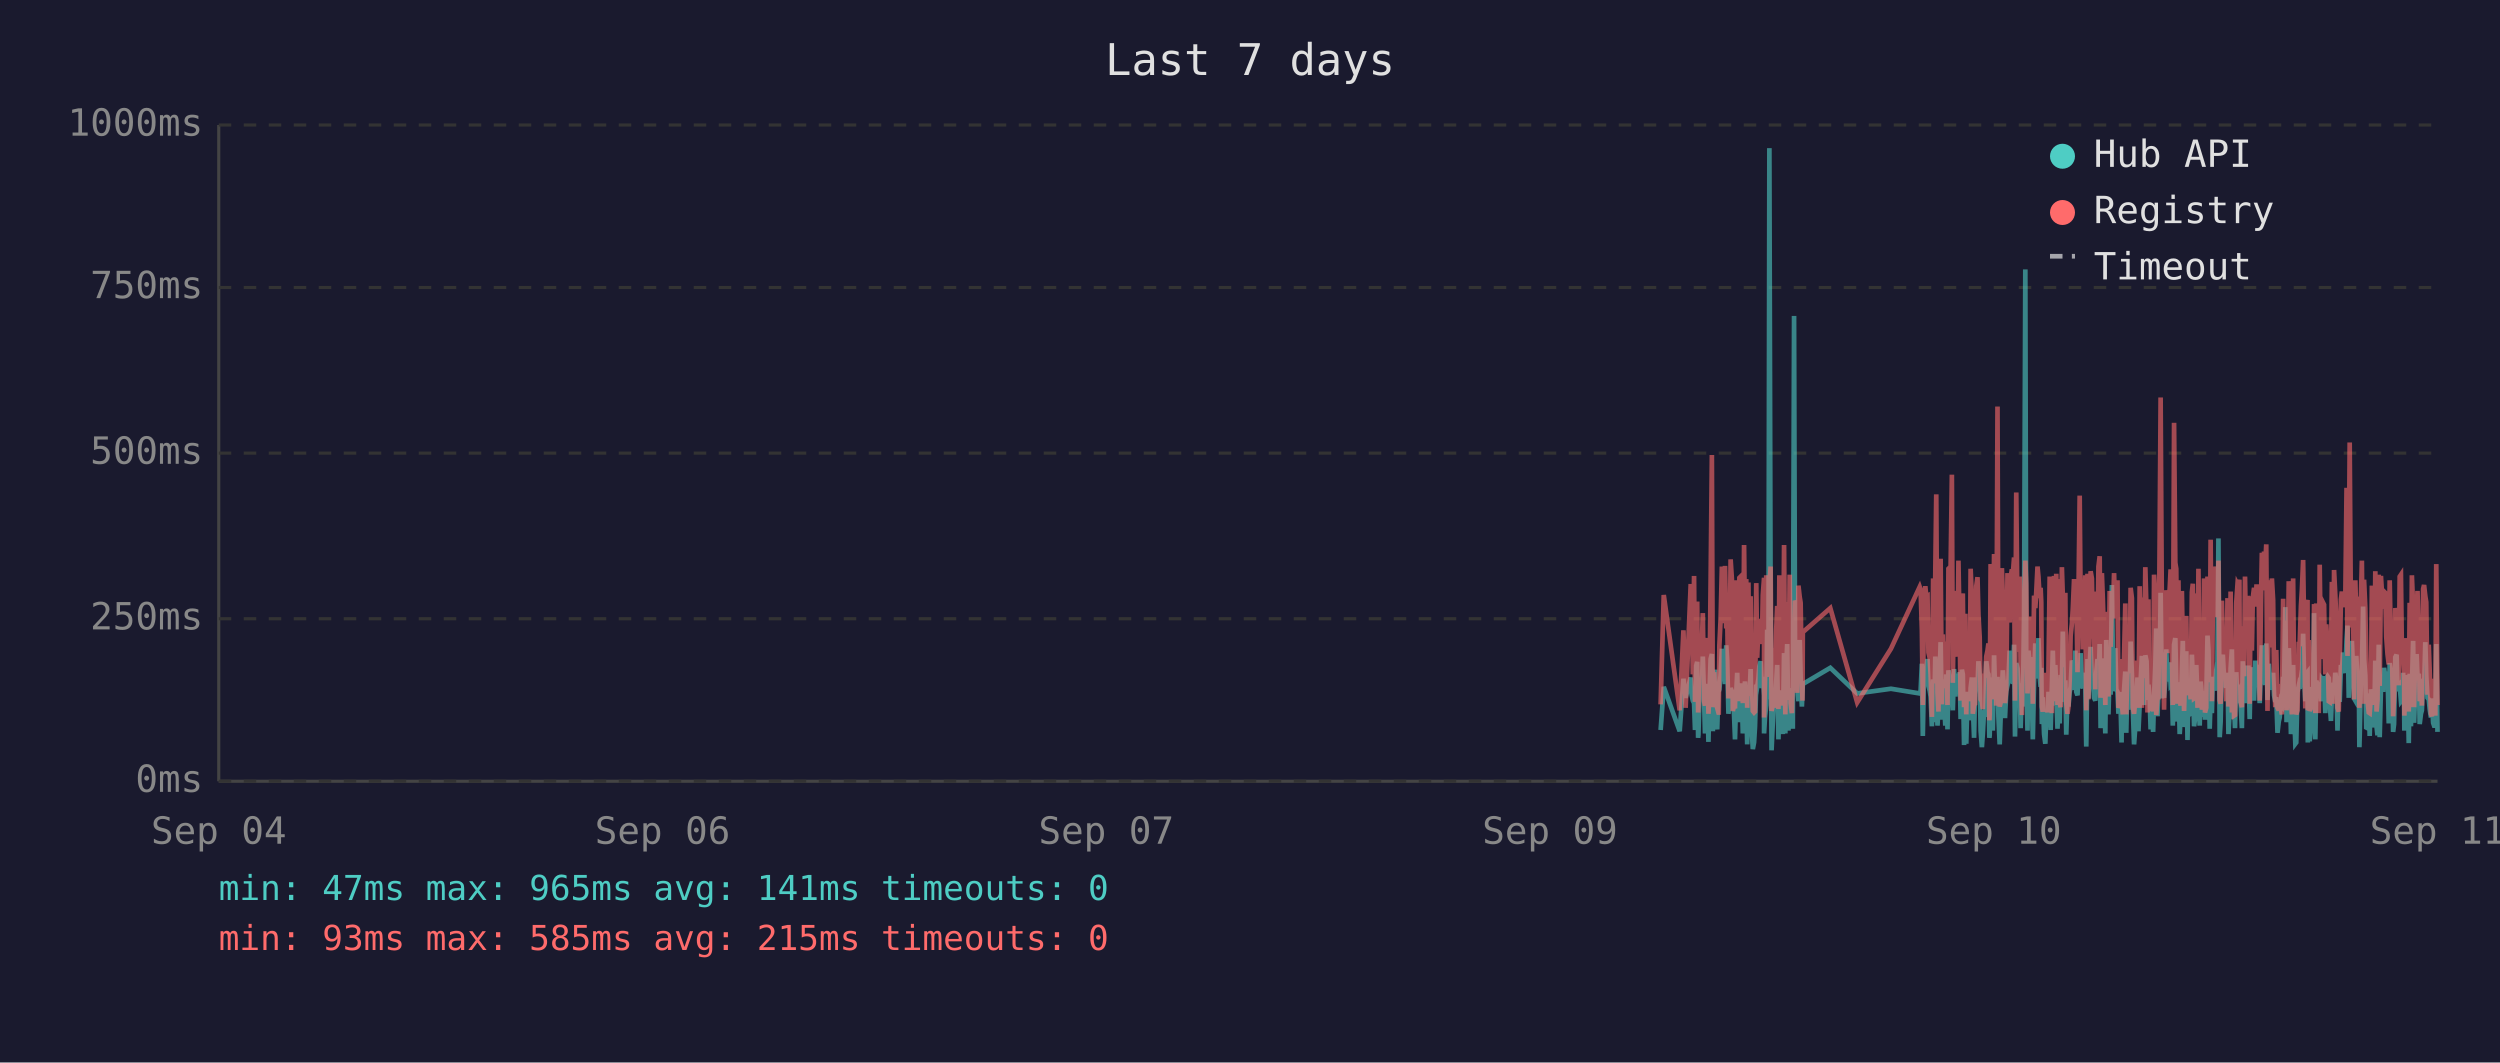
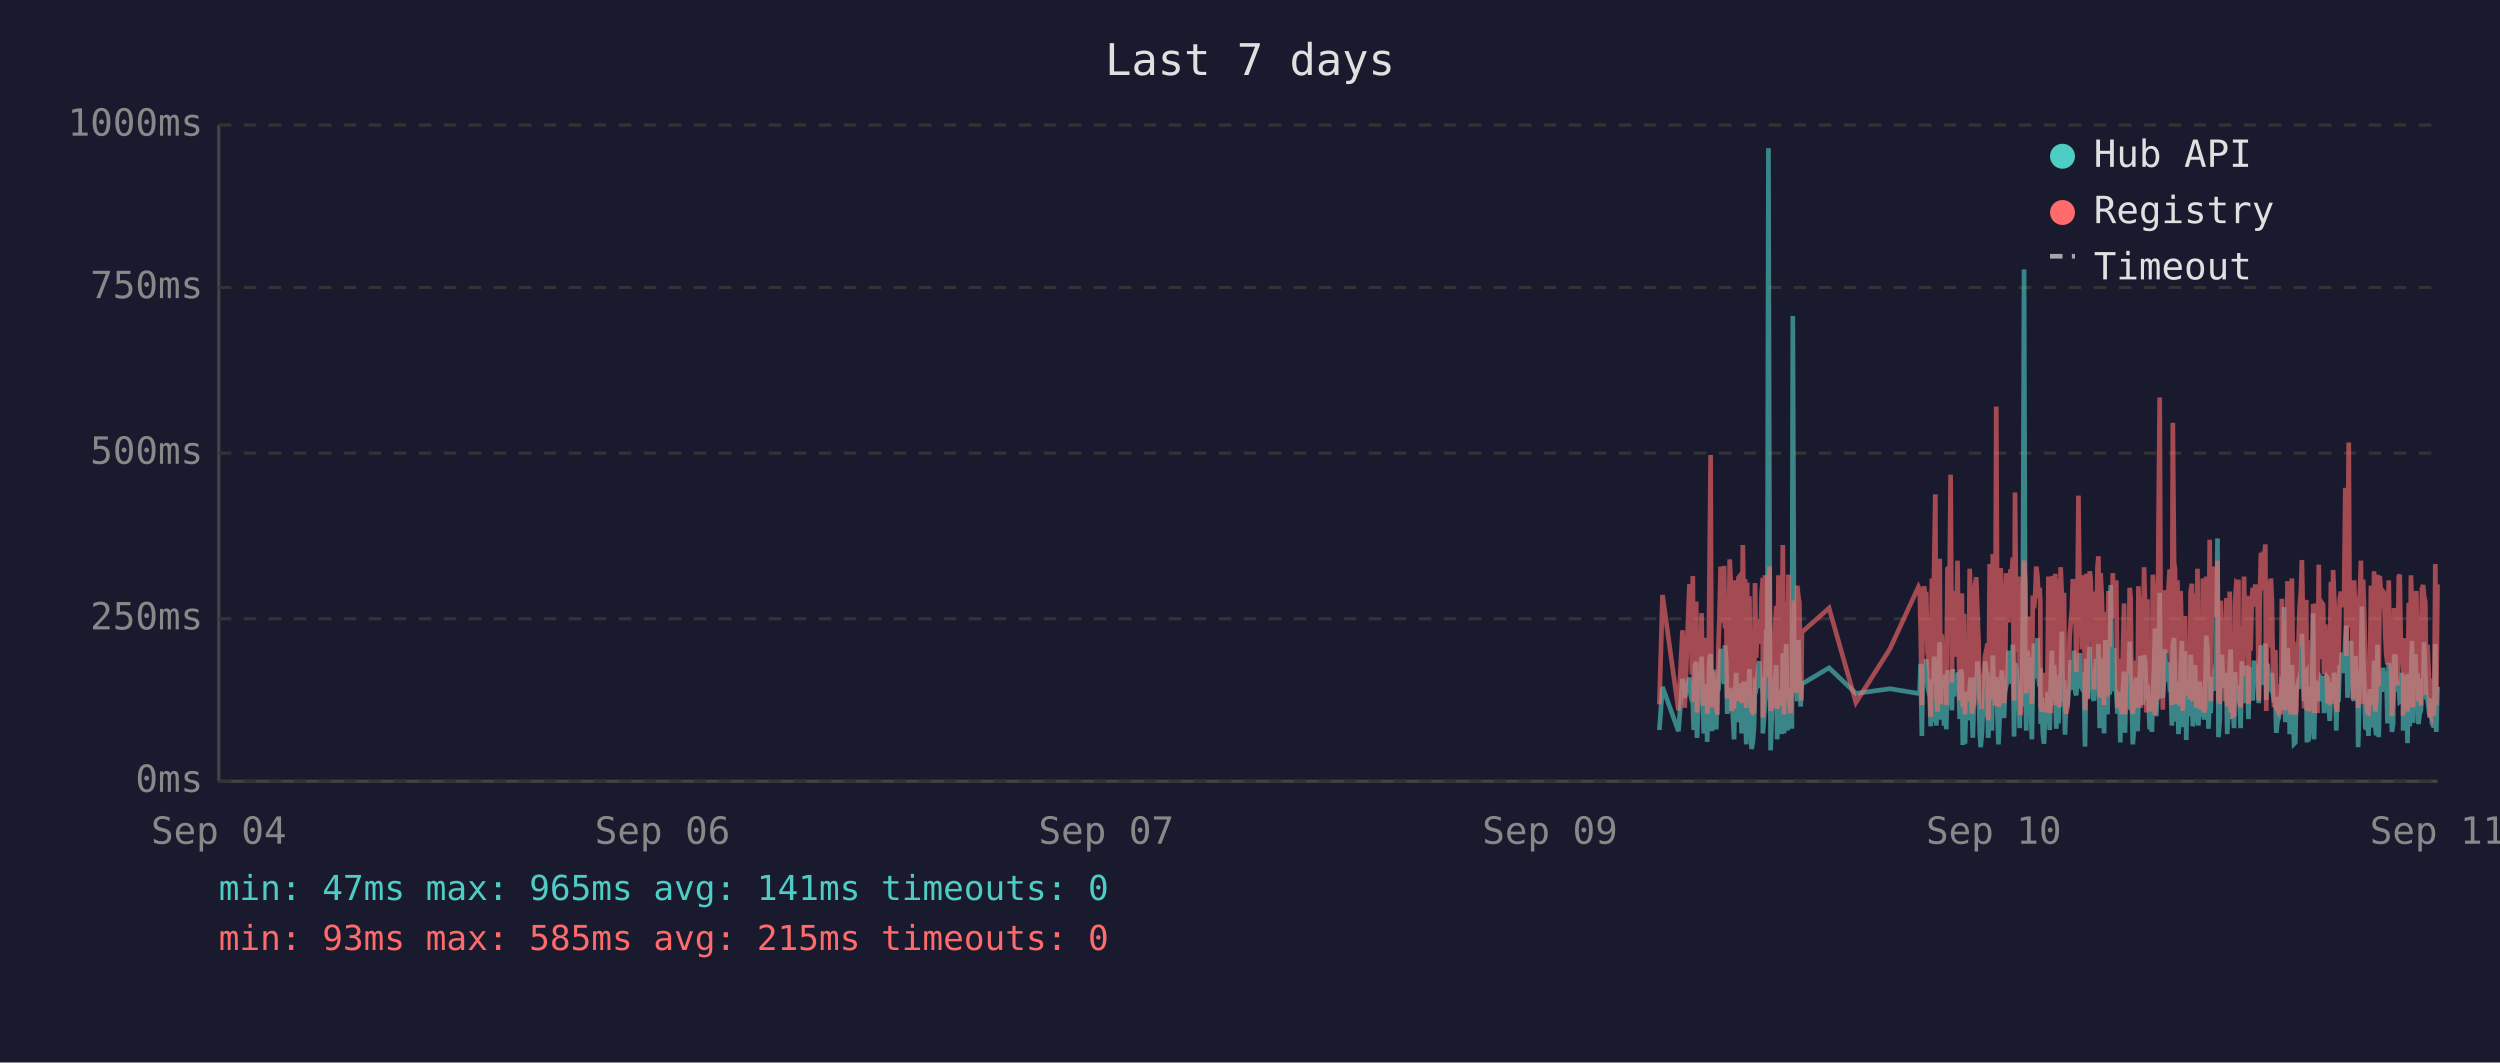
<svg xmlns="http://www.w3.org/2000/svg" viewBox="0 0 800 340" font-family="monospace" font-size="12">
  <rect width="800" height="340" fill="#1a1a2e" />
  <text x="400" y="24" fill="#e0e0e0" font-size="14" text-anchor="middle">Last 7 days</text>
  <line x1="70" y1="40" x2="70" y2="250" stroke="#444" stroke-width="1" />
  <line x1="70" y1="250" x2="780" y2="250" stroke="#444" stroke-width="1" />
  <line x1="70" y1="250" x2="780" y2="250" stroke="#333" stroke-width="1" stroke-dasharray="4" />
  <text x="65" y="250" fill="#888" text-anchor="end" dominant-baseline="middle">0ms</text>
  <line x1="70" y1="198" x2="780" y2="198" stroke="#333" stroke-width="1" stroke-dasharray="4" />
  <text x="65" y="198" fill="#888" text-anchor="end" dominant-baseline="middle">250ms</text>
  <line x1="70" y1="145" x2="780" y2="145" stroke="#333" stroke-width="1" stroke-dasharray="4" />
  <text x="65" y="145" fill="#888" text-anchor="end" dominant-baseline="middle">500ms</text>
  <line x1="70" y1="92" x2="780" y2="92" stroke="#333" stroke-width="1" stroke-dasharray="4" />
  <text x="65" y="92" fill="#888" text-anchor="end" dominant-baseline="middle">750ms</text>
  <line x1="70" y1="40" x2="780" y2="40" stroke="#333" stroke-width="1" stroke-dasharray="4" />
  <text x="65" y="40" fill="#888" text-anchor="end" dominant-baseline="middle">1000ms</text>
  <text x="70" y="270" fill="#888" text-anchor="middle">Sep 04</text>
  <text x="212" y="270" fill="#888" text-anchor="middle">Sep 06</text>
  <text x="354" y="270" fill="#888" text-anchor="middle">Sep 07</text>
  <text x="496" y="270" fill="#888" text-anchor="middle">Sep 09</text>
  <text x="638" y="270" fill="#888" text-anchor="middle">Sep 10</text>
  <text x="780" y="270" fill="#888" text-anchor="middle">Sep 11</text>
-   <polyline points="531.4,233.6 532.4,219.8 537.5,234.0 538.7,217.2 539.4,223.3 541.0,216.8 541.3,222.3 541.7,224.2 542.1,225.0 542.4,233.6 542.8,213.0 543.1,211.8 543.4,236.1 543.5,235.1 543.8,223.8 544.2,221.2 544.5,222.3 544.9,210.1 545.3,223.3 545.6,234.7 546.0,220.6 546.3,218.9 546.7,237.4 547.0,223.1 547.4,210.9 547.8,209.3 548.1,234.0 548.5,217.0 548.8,214.3 549.2,230.9 549.5,233.4 549.9,220.6 550.0,221.2 550.2,220.6 550.6,215.8 551.0,207.6 551.3,216.6 551.7,213.9 552.0,218.9 552.4,206.5 552.7,211.4 553.1,228.4 553.4,226.1 553.8,220.2 554.2,221.2 554.5,221.9 554.9,228.8 555.2,236.6 555.6,221.9 555.9,215.3 556.3,231.1 556.6,221.9 557.0,221.2 557.3,218.7 557.7,234.7 558.1,221.2 558.4,218.1 558.8,223.1 559.1,238.2 559.5,220.8 559.8,224.8 560.2,214.1 560.5,232.6 560.9,239.7 561.3,237.6 561.6,232.6 562.0,219.1 562.3,219.8 562.7,217.2 563.0,213.2 563.4,211.6 563.8,220.2 564.1,216.6 564.5,222.5 564.5,234.7 564.8,229.4 565.2,225.6 565.5,201.5 565.9,223.8 566.2,47.4 566.6,196.0 566.9,240.1 567.3,231.1 567.7,221.0 568.0,225.0 568.4,217.9 568.7,212.8 569.1,236.6 569.4,222.7 569.8,222.9 570.2,221.0 570.5,234.9 570.9,209.0 571.3,234.7 571.6,213.5 571.9,206.1 572.3,233.8 572.7,220.2 573.0,230.7 573.4,223.8 573.7,233.2 574.1,101.1 574.4,207.2 574.8,217.9 575.1,218.9 575.5,224.4 575.9,204.8 576.2,216.6 576.6,226.1 576.8,221.2 576.9,218.9 585.7,213.7 594.3,221.9 605.1,220.4 614.3,221.9 614.6,221.0 615.0,212.4 615.3,235.5 615.7,214.1 616.1,215.3 616.4,214.3 616.8,210.9 617.1,219.5 617.5,221.0 617.8,222.9 618.2,232.4 618.6,217.4 618.9,231.1 619.3,210.1 619.6,216.0 620.0,232.2 620.3,226.1 620.7,216.2 621.0,205.5 621.4,230.3 621.7,217.4 622.1,224.4 622.5,232.2 622.8,215.8 623.2,233.4 623.5,214.5 624.2,219.3 624.6,221.9 624.9,227.3 625.3,214.1 625.7,222.9 626.0,215.6 626.4,218.3 626.7,220.0 627.1,215.1 627.4,230.1 627.8,214.3 628.1,215.8 628.5,238.4 628.9,223.8 629.2,238.0 629.6,222.1 629.9,222.1 630.3,230.5 630.6,220.2 631.0,216.8 631.3,225.6 631.7,236.1 632.0,221.9 632.4,216.8 632.8,220.6 633.1,211.6 633.5,216.6 633.8,233.8 634.2,239.1 634.5,234.9 634.9,227.3 635.3,229.4 635.6,211.6 636.0,215.1 636.3,215.8 636.6,236.1 636.7,235.3 637.0,221.7 637.4,216.8 637.7,233.8 638.1,209.7 638.5,223.8 638.8,222.7 639.2,216.6 639.5,229.4 639.9,238.2 640.2,229.6 640.6,220.4 640.9,214.5 641.3,220.4 641.6,229.8 642.0,221.2 642.4,219.3 642.7,217.4 643.1,208.2 643.4,218.5 643.8,208.2 644.1,218.9 644.5,206.3 644.8,235.7 645.2,212.2 645.6,213.9 645.9,219.8 646.3,218.7 646.6,233.0 647.0,219.3 647.3,226.1 647.7,197.1 648.1,86.2 648.4,216.0 648.8,233.8 649.1,208.2 649.5,213.0 649.8,210.3 650.2,223.3 650.5,236.6 650.9,217.9 651.3,205.9 651.6,216.4 652.0,216.4 652.3,204.2 652.7,216.4 653.0,219.8 653.2,213.7 653.4,231.7 653.7,223.1 654.1,234.9 654.5,238.0 654.8,228.2 655.2,231.5 655.5,222.1 655.9,222.1 656.2,233.6 656.6,219.5 656.9,208.2 657.3,225.8 657.7,212.8 658.0,221.0 658.4,233.2 658.7,224.4 659.1,231.5 659.4,216.0 659.8,218.9 660.1,202.1 660.5,224.6 660.9,217.7 661.2,235.1 661.6,222.9 661.9,226.1 662.3,221.4 662.6,219.8 663.0,211.4 663.3,212.2 663.7,220.8 664.1,208.2 664.4,221.4 664.8,222.5 665.1,214.9 665.5,220.2 665.8,209.0 666.2,219.5 666.5,220.2 666.9,215.3 667.3,218.7 667.5,233.4 667.6,238.9 668.0,210.9 668.3,223.5 668.7,213.2 669.0,207.0 669.4,219.5 669.7,216.4 670.1,223.3 670.5,224.2 670.8,215.3 671.2,210.9 671.5,221.0 671.9,206.1 672.2,233.0 672.6,220.4 672.9,210.7 673.3,220.2 673.7,234.7 674.0,204.8 674.4,219.1 674.7,228.6 675.1,214.3 675.4,222.3 675.8,187.2 676.1,208.6 676.5,221.2 676.9,207.4 677.2,220.6 677.6,221.4 677.9,228.4 678.3,223.5 678.6,226.5 678.9,237.6 679.0,221.4 679.3,234.2 679.7,220.8 680.1,214.9 680.4,234.5 680.8,217.0 681.1,227.1 681.5,221.7 681.8,205.3 682.2,215.6 682.5,226.5 682.9,238.2 683.3,232.6 683.6,223.3 684.0,216.8 684.3,234.0 684.7,225.4 685.0,218.1 685.4,209.9 685.7,218.3 686.1,225.6 686.5,209.7 686.9,211.6 687.2,224.0 687.5,219.1 687.7,221.4 687.9,223.8 688.2,233.4 688.6,226.7 689.0,234.2 689.3,222.9 689.7,213.0 690.0,201.1 690.4,229.2 690.7,220.8 691.1,215.8 691.4,189.7 691.8,223.5 692.1,208.8 692.5,223.3 692.9,217.7 693.2,207.8 693.6,218.1 693.9,213.9 694.3,212.0 694.6,218.9 695.0,218.3 695.3,232.2 695.7,206.3 696.1,204.2 696.4,218.5 696.8,230.9 697.1,218.3 697.5,234.9 697.8,229.8 698.2,215.3 698.5,205.1 698.9,232.6 699.2,231.1 699.6,208.4 700.0,236.8 700.3,218.9 700.7,228.6 701.0,228.4 701.4,209.5 701.7,217.0 702.1,232.4 702.4,230.1 702.8,212.8 703.2,223.8 703.5,221.4 703.9,232.2 704.2,218.1 704.6,222.5 704.9,229.4 705.3,221.2 705.6,230.3 706.0,224.2 706.4,203.4 706.7,208.2 707.1,233.2 707.4,222.9 707.8,228.2 708.1,216.6 708.5,219.3 708.8,221.0 709.2,214.5 709.6,211.8 709.9,172.3 710.3,235.9 710.6,230.9 711.0,211.6 711.3,209.5 711.7,217.2 712.0,218.7 712.4,220.0 712.8,215.3 713.1,234.9 713.5,227.3 713.8,213.9 714.2,207.8 714.5,230.1 714.9,225.4 715.2,233.0 715.6,215.1 716.0,225.0 716.3,219.3 716.6,220.8 716.7,220.6 717.0,225.0 717.4,233.0 717.7,211.6 718.1,222.9 718.4,220.0 718.8,225.0 719.2,213.7 719.5,213.7 719.9,230.1 720.2,213.5 720.6,224.2 720.9,214.9 721.3,224.2 721.7,211.4 722.1,218.7 722.4,212.8 722.8,215.1 723.1,225.0 723.5,213.7 723.8,206.5 724.2,213.9 724.5,217.7 724.9,219.1 725.2,205.9 725.6,224.0 726.0,212.4 726.3,216.4 726.7,219.8 727.0,220.6 727.4,215.3 727.7,222.5 728.1,224.6 728.4,223.1 728.8,234.5 729.2,230.9 729.5,229.6 729.9,224.6 730.2,225.2 730.6,216.6 730.9,218.3 731.3,194.3 731.7,231.1 732.0,223.3 732.4,207.4 732.7,216.2 733.1,234.9 733.4,231.7 733.8,212.8 734.1,226.5 734.5,238.0 734.8,237.6 735.2,221.4 735.6,219.5 735.9,220.4 736.3,217.2 736.6,217.9 737.0,202.8 737.3,216.6 737.7,224.4 738.0,215.6 738.4,215.1 738.5,237.6 738.8,219.8 739.1,237.2 739.5,233.2 739.8,222.9 740.2,224.2 740.5,196.2 740.9,236.6 741.2,217.9 741.6,218.9 742.0,223.3 742.3,218.5 742.7,224.4 743.0,217.2 743.4,217.7 743.7,216.4 744.1,228.2 744.4,217.0 744.8,216.4 745.2,217.0 745.5,224.8 745.9,230.7 746.2,222.5 746.6,218.5 746.9,221.2 747.3,215.3 747.6,217.4 748.0,233.8 748.4,217.4 748.7,224.6 749.1,212.8 749.4,214.9 749.8,208.8 750.1,214.1 750.5,215.3 750.9,204.8 751.2,200.2 751.6,223.3 751.9,211.4 752.3,209.3 752.6,205.1 753.0,215.1 753.3,223.5 753.7,224.2 754.0,209.9 754.4,216.8 754.8,214.9 755.0,239.1 755.1,235.5 755.5,216.4 755.8,214.7 756.2,194.1 756.5,210.9 756.9,216.2 757.2,232.8 757.6,233.0 758.0,221.9 758.3,235.5 758.7,220.6 759.0,222.3 759.4,226.1 759.7,232.8 760.1,211.4 760.5,232.6 760.8,235.3 761.2,206.3 761.5,235.9 761.9,220.4 762.2,217.2 762.6,221.4 762.9,213.7 763.3,217.0 763.6,218.3 764.0,214.9 764.4,231.5 764.7,212.2 765.1,215.1 765.4,217.4 765.8,234.2 766.1,231.7 766.5,210.3 766.9,209.5 767.2,220.2 767.6,219.8 767.9,219.3 768.3,224.4 768.6,224.0 769.0,215.3 769.3,224.4 769.4,233.8 769.7,220.2 770.0,228.6 770.4,216.0 770.8,237.8 771.1,215.6 771.5,232.4 771.8,220.2 772.2,205.1 772.5,231.3 772.9,220.2 773.3,209.3 773.6,216.6 774.0,215.6 774.3,231.7 774.7,228.4 775.0,227.3 775.4,217.2 775.7,221.0 776.1,205.5 776.4,216.2 776.8,223.3 777.2,223.8 777.5,226.9 777.9,229.6 778.2,223.5 778.6,231.3 778.9,232.2 779.3,232.2 779.6,206.1 780.0,234.2" fill="none" stroke="#4ecdc4" stroke-width="1.5" opacity="0.6" />
-   <polyline points="531.4,225.4 532.4,190.4 537.5,227.3 538.7,201.7 539.4,226.5 541.0,187.6 541.3,187.6 541.7,215.8 542.1,184.3 542.4,224.6 542.8,206.3 543.1,192.5 543.4,228.0 543.5,225.8 543.8,209.0 544.2,204.0 544.5,209.0 544.9,196.2 545.3,224.4 545.6,225.8 546.0,206.1 546.3,204.2 546.7,228.4 547.0,222.3 547.4,186.0 547.8,145.6 548.1,226.3 548.5,215.1 548.8,226.3 549.2,224.2 549.5,226.5 549.9,228.0 550.0,228.0 550.2,206.5 550.6,198.1 551.0,181.3 551.3,193.1 551.7,199.4 552.0,181.1 552.4,201.1 552.7,196.7 553.1,223.5 553.4,214.9 553.8,179.0 554.2,185.3 554.5,227.5 554.9,225.8 555.2,226.7 555.6,185.7 555.9,209.5 556.3,224.4 556.6,184.9 557.0,184.5 557.3,206.3 557.7,225.0 558.1,174.4 558.4,200.7 558.8,185.3 559.1,226.5 559.5,186.4 559.8,222.7 560.2,190.8 560.5,216.6 560.9,227.5 561.3,228.0 561.6,227.7 562.0,186.6 562.3,210.5 562.7,200.2 563.0,200.4 563.4,198.1 563.8,206.1 564.1,190.4 564.5,184.9 564.5,229.6 564.8,217.7 565.2,184.1 565.5,188.3 565.9,216.6 566.2,187.8 566.6,181.3 566.9,227.5 567.3,225.6 567.7,207.4 568.0,226.5 568.4,201.3 568.7,193.9 569.1,226.9 569.4,184.1 569.8,209.0 570.2,185.5 570.5,225.8 570.9,174.4 571.3,228.6 571.6,192.7 571.9,197.5 572.3,224.0 572.7,183.9 573.0,225.0 573.4,228.2 573.7,216.0 574.1,209.9 574.4,192.2 574.8,193.3 575.1,221.7 575.5,187.4 575.9,191.0 576.2,192.9 576.6,217.2 576.8,224.2 576.9,202.3 585.7,194.6 594.3,224.8 605.1,207.6 614.3,187.8 614.6,188.7 615.0,201.7 615.3,225.6 615.7,191.0 616.1,187.6 616.4,190.8 616.8,190.6 617.1,208.8 617.5,210.5 617.8,216.0 618.2,229.4 618.6,185.1 618.9,218.7 619.3,182.8 619.6,158.2 620.0,221.7 620.3,227.7 620.7,191.8 621.0,178.8 621.4,225.4 621.7,203.0 622.1,219.5 622.5,219.3 622.8,205.3 623.2,225.6 623.5,182.0 624.2,181.3 624.6,151.9 624.9,218.5 625.3,189.1 625.7,208.0 626.0,207.4 626.4,210.1 626.7,179.4 627.1,202.1 627.4,224.2 627.8,194.3 628.1,189.9 628.5,226.3 628.9,196.4 629.2,228.6 629.6,206.5 629.9,217.4 630.3,224.4 630.6,182.0 631.0,191.4 631.3,228.4 631.7,225.4 632.0,225.2 632.4,187.6 632.8,184.7 633.1,196.7 633.5,204.0 633.8,223.8 634.2,224.4 634.5,226.9 634.9,215.6 635.3,216.8 635.6,210.1 636.0,208.2 636.3,205.9 636.6,230.5 636.7,228.4 637.0,180.5 637.4,186.4 637.7,223.8 638.1,177.3 638.5,184.7 638.8,225.8 639.2,130.1 639.5,217.2 639.9,226.1 640.2,224.8 640.6,181.8 640.9,190.8 641.3,201.7 641.6,225.0 642.0,221.0 642.4,183.4 642.7,192.7 643.1,199.2 643.4,184.9 643.8,182.2 644.1,183.9 644.5,178.4 644.8,224.2 645.2,157.6 645.6,197.7 645.9,208.6 646.3,184.5 646.6,214.1 647.0,228.8 647.3,206.5 647.7,194.6 648.1,179.4 648.4,186.6 648.8,221.9 649.1,214.1 649.5,203.6 649.8,197.3 650.2,208.8 650.5,225.2 650.9,190.6 651.3,194.6 651.6,189.5 652.0,181.3 652.3,184.5 652.7,191.4 653.0,188.1 653.2,192.7 653.4,226.1 653.7,227.7 654.1,225.0 654.5,223.5 654.8,215.3 655.2,228.0 655.5,215.1 655.9,184.5 656.2,215.3 656.6,228.2 656.9,197.3 657.3,184.3 657.7,224.4 658.0,183.6 658.4,225.6 658.7,185.3 659.1,224.8 659.4,226.3 659.8,181.5 660.1,190.8 660.5,213.5 660.9,189.7 661.2,225.0 661.6,228.4 661.9,226.3 662.3,217.7 662.6,203.4 663.0,199.6 663.3,194.8 663.7,185.3 664.1,199.4 664.4,188.9 664.8,215.1 665.1,190.6 665.5,158.6 665.8,192.7 666.2,187.8 666.5,207.8 666.9,195.0 667.3,184.1 667.5,216.0 667.6,227.3 668.0,183.6 668.3,223.8 668.7,194.3 669.0,182.8 669.4,185.1 669.7,202.3 670.1,204.4 670.5,220.6 670.8,189.3 671.2,207.8 671.5,181.3 671.9,178.0 672.2,223.3 672.6,183.4 672.9,191.6 673.3,204.0 673.7,225.6 674.0,195.8 674.4,210.1 674.7,222.9 675.1,189.1 675.4,207.0 675.8,191.2 676.1,197.5 676.5,183.4 676.9,197.9 677.2,193.5 677.6,185.7 677.9,226.5 678.3,225.4 678.6,210.9 678.9,226.7 679.0,225.2 679.3,228.6 679.7,210.1 680.1,193.1 680.4,228.6 680.8,214.7 681.1,214.9 681.5,214.5 681.8,188.1 682.2,191.4 682.5,226.3 682.9,228.4 683.3,223.8 683.6,211.4 684.0,216.8 684.3,226.5 684.7,187.6 685.0,203.4 685.4,226.5 685.7,191.2 686.1,217.0 686.5,181.5 686.9,196.2 687.2,228.0 687.5,191.8 687.7,225.8 687.9,225.8 688.2,227.5 688.6,218.3 689.0,227.7 689.3,183.9 689.7,190.6 690.0,228.8 690.4,222.9 690.7,223.8 691.1,170.4 691.4,127.2 691.8,196.0 692.1,199.6 692.5,227.1 692.9,188.9 693.2,191.6 693.6,209.0 693.9,192.5 694.3,188.5 694.6,182.2 695.0,209.0 695.3,225.6 695.7,135.3 696.1,180.1 696.4,182.0 696.8,225.2 697.1,185.7 697.5,223.8 697.8,225.8 698.2,189.1 698.5,207.0 698.9,227.5 699.2,216.0 699.6,197.1 700.0,222.5 700.3,214.5 700.7,217.2 701.0,223.8 701.4,189.5 701.7,186.8 702.1,223.5 702.4,223.3 702.8,189.9 703.2,226.5 703.5,182.0 703.9,224.2 704.2,205.3 704.6,227.1 704.9,224.0 705.3,185.1 705.6,228.0 706.0,226.5 706.4,184.5 706.7,207.2 707.1,218.3 707.4,172.7 707.8,224.4 708.1,195.0 708.5,189.7 708.8,181.3 709.2,185.1 709.6,197.5 709.9,179.4 710.3,224.0 710.6,225.2 711.0,192.2 711.3,205.9 711.7,207.4 712.0,210.5 712.4,224.4 712.8,191.4 713.1,226.1 713.5,218.3 713.8,189.3 714.2,228.0 714.5,209.0 714.9,229.0 715.2,228.8 715.6,192.9 716.0,187.0 716.3,187.6 716.6,185.5 716.7,208.0 717.0,224.6 717.4,226.3 717.7,200.4 718.1,216.4 718.4,184.5 718.8,207.2 719.2,190.8 719.5,191.8 719.9,225.2 720.2,190.8 720.6,208.2 720.9,191.2 721.3,188.1 721.7,194.1 722.1,187.0 722.4,193.1 722.8,189.7 723.1,224.2 723.5,193.3 723.8,176.9 724.2,188.9 724.5,176.5 724.9,180.7 725.2,174.2 725.6,227.5 726.0,185.7 726.3,191.0 726.7,207.2 727.0,185.1 727.4,192.0 727.7,216.6 728.1,226.3 728.4,208.0 728.8,226.5 729.2,227.3 729.5,218.9 729.9,227.1 730.2,228.6 730.6,191.6 730.9,227.1 731.3,198.6 731.7,227.3 732.0,218.9 732.4,186.0 732.7,191.0 733.1,224.6 733.4,228.6 733.8,185.1 734.1,217.4 734.5,223.8 734.8,228.6 735.2,227.3 735.6,206.1 735.9,206.1 736.3,193.9 736.6,188.9 737.0,179.2 737.3,200.0 737.7,226.7 738.0,193.9 738.4,192.0 738.5,227.3 738.8,204.8 739.1,227.5 739.5,226.5 739.8,225.4 740.2,226.7 740.5,193.3 740.9,228.2 741.2,193.1 741.6,209.0 742.0,228.2 742.3,180.7 742.7,210.9 743.0,197.7 743.4,192.9 743.7,193.5 744.1,215.8 744.4,199.8 744.8,207.2 745.2,224.4 745.5,224.6 745.9,214.7 746.2,186.2 746.6,225.2 746.9,182.4 747.3,190.6 747.6,197.5 748.0,226.5 748.4,227.7 748.7,212.0 749.1,191.8 749.4,189.3 749.8,194.3 750.1,191.4 750.5,191.4 750.9,156.1 751.2,209.9 751.6,184.3 751.9,141.6 752.3,198.8 752.6,200.7 753.0,195.8 753.3,223.8 753.7,185.7 754.0,197.7 754.4,191.0 754.8,193.5 755.0,226.5 755.1,223.1 755.5,191.6 755.8,179.4 756.2,225.2 756.5,185.5 756.9,194.6 757.2,209.9 757.6,224.2 758.0,228.0 758.3,228.2 758.7,222.5 759.0,187.4 759.4,200.2 759.7,225.6 760.1,182.8 760.5,227.7 760.8,224.0 761.2,183.9 761.5,219.5 761.9,184.3 762.2,189.3 762.6,194.8 762.9,189.3 763.3,189.7 763.6,203.8 764.0,209.3 764.4,212.6 764.7,185.7 765.1,206.5 765.4,207.4 765.8,229.2 766.1,222.7 766.5,194.6 766.9,196.9 767.2,204.0 767.6,219.3 767.9,184.5 768.3,183.9 768.6,208.4 769.0,209.5 769.3,215.1 769.4,229.0 769.7,204.2 770.0,216.2 770.4,208.2 770.8,227.7 771.1,192.9 771.5,226.3 771.8,184.1 772.2,194.3 772.5,226.3 772.9,207.8 773.3,197.3 773.6,189.1 774.0,204.4 774.3,224.4 774.7,217.4 775.0,225.8 775.4,188.5 775.7,187.2 776.1,190.8 776.4,192.7 776.8,222.3 777.2,206.3 777.5,214.9 777.9,228.4 778.2,229.2 778.6,223.8 778.9,217.2 779.3,229.0 779.6,180.5 780.0,225.6" fill="none" stroke="#ff6b6b" stroke-width="1.5" opacity="0.6" />
+   <polyline points="531.0,233.6 532.0,219.8 537.1,234.0 538.4,217.2 539.1,223.3 540.6,216.8 541.0,222.3 541.4,224.2 541.7,225.0 542.0,233.6 542.4,213.0 542.8,211.8 543.0,236.1 543.1,235.1 543.5,223.8 543.8,221.2 544.2,222.3 544.5,210.1 544.9,223.3 545.2,234.7 545.6,220.6 546.0,218.9 546.3,237.4 546.7,223.1 547.0,210.9 547.4,209.3 547.7,234.0 548.1,217.0 548.5,214.3 548.8,230.9 549.2,233.4 549.5,220.6 549.6,221.2 549.9,220.6 550.2,215.8 550.6,207.6 550.9,216.6 551.3,213.9 551.7,218.9 552.0,206.5 552.4,211.4 552.7,228.4 553.1,226.1 553.5,220.2 553.8,221.2 554.1,221.9 554.5,228.8 554.9,236.6 555.2,221.9 555.6,215.3 555.9,231.1 556.3,221.9 556.6,221.2 557.0,218.7 557.3,234.7 557.7,221.2 558.1,218.1 558.4,223.1 558.8,238.2 559.1,220.8 559.5,224.8 559.8,214.1 560.2,232.6 560.5,239.7 560.9,237.6 561.3,232.6 561.6,219.1 562.0,219.8 562.3,217.2 562.7,213.2 563.0,211.6 563.4,220.2 563.7,216.6 564.1,222.5 564.1,234.7 564.5,229.4 564.8,225.6 565.2,201.5 565.5,223.8 565.9,47.4 566.3,196.0 566.6,240.1 566.9,231.1 567.3,221.0 567.7,225.0 568.0,217.9 568.4,212.8 568.7,236.6 569.1,222.7 569.4,222.9 569.8,221.0 570.1,234.9 570.5,209.0 570.9,234.7 571.2,213.5 571.6,206.1 572.0,233.8 572.3,220.2 572.6,230.7 573.0,223.8 573.4,233.2 573.7,101.1 574.1,207.2 574.4,217.9 574.8,218.9 575.1,224.4 575.5,204.8 575.8,216.6 576.2,226.1 576.4,221.2 576.6,218.9 585.3,213.7 593.9,221.9 604.8,220.4 613.9,221.9 614.3,221.0 614.6,212.4 615.0,235.5 615.3,214.1 615.7,215.3 616.1,214.3 616.4,210.9 616.8,219.5 617.1,221.0 617.5,222.9 617.8,232.4 618.2,217.4 618.5,231.1 618.9,210.1 619.3,216.0 619.6,232.2 620.0,226.1 620.3,216.2 620.7,205.5 621.0,230.3 621.4,217.4 621.7,224.4 622.1,232.2 622.5,215.8 622.8,233.4 623.2,214.5 623.9,219.3 624.2,221.9 624.6,227.3 624.9,214.1 625.3,222.9 625.6,215.6 626.0,218.3 626.4,220.0 626.7,215.1 627.1,230.1 627.4,214.3 627.8,215.8 628.1,238.4 628.5,223.8 628.8,238.0 629.2,222.1 629.6,222.1 629.9,230.5 630.3,220.2 630.6,216.8 631.0,225.6 631.3,236.1 631.7,221.9 632.0,216.8 632.4,220.6 632.8,211.6 633.1,216.6 633.5,233.8 633.8,239.1 634.2,234.9 634.5,227.3 634.9,229.4 635.2,211.6 635.6,215.1 636.0,215.8 636.2,236.1 636.3,235.3 636.7,221.7 637.0,216.8 637.4,233.8 637.7,209.7 638.1,223.8 638.4,222.7 638.8,216.6 639.2,229.4 639.5,238.2 639.9,229.6 640.2,220.4 640.6,214.5 640.9,220.4 641.3,229.8 641.6,221.2 642.0,219.3 642.4,217.4 642.7,208.2 643.1,218.5 643.4,208.2 643.8,218.9 644.1,206.3 644.5,235.7 644.8,212.2 645.2,213.9 645.6,219.8 645.9,218.7 646.3,233.0 646.6,219.3 647.0,226.1 647.3,197.1 647.7,86.2 648.1,216.0 648.4,233.8 648.8,208.2 649.1,213.0 649.5,210.3 649.8,223.3 650.2,236.6 650.5,217.9 650.9,205.9 651.3,216.4 651.6,216.4 652.0,204.2 652.3,216.4 652.7,219.8 652.9,213.7 653.0,231.7 653.4,223.1 653.7,234.9 654.1,238.0 654.4,228.2 654.8,231.5 655.2,222.1 655.5,222.1 655.9,233.6 656.2,219.5 656.6,208.2 656.9,225.8 657.3,212.8 657.7,221.0 658.0,233.2 658.4,224.4 658.7,231.5 659.1,216.0 659.4,218.9 659.8,202.1 660.1,224.6 660.5,217.7 660.8,235.1 661.2,222.9 661.6,226.1 661.9,221.4 662.3,219.8 662.6,211.4 663.0,212.2 663.3,220.8 663.7,208.2 664.1,221.4 664.4,222.5 664.8,214.9 665.1,220.2 665.5,209.0 665.8,219.5 666.2,220.2 666.5,215.3 666.9,218.7 667.1,233.4 667.2,238.9 667.6,210.9 668.0,223.5 668.3,213.2 668.7,207.0 669.0,219.5 669.4,216.4 669.7,223.3 670.1,224.2 670.5,215.3 670.8,210.9 671.2,221.0 671.5,206.1 671.9,233.0 672.2,220.4 672.6,210.7 672.9,220.2 673.3,234.7 673.7,204.8 674.0,219.1 674.4,228.6 674.7,214.3 675.1,222.3 675.4,187.2 675.8,208.6 676.1,221.2 676.5,207.4 676.8,220.6 677.2,221.4 677.6,228.4 677.9,223.5 678.3,226.5 678.5,237.6 678.6,221.4 679.0,234.2 679.3,220.8 679.7,214.9 680.0,234.5 680.4,217.0 680.8,227.1 681.1,221.7 681.5,205.3 681.8,215.6 682.2,226.5 682.5,238.2 682.9,232.6 683.2,223.3 683.6,216.8 684.0,234.0 684.3,225.4 684.7,218.1 685.0,209.9 685.4,218.3 685.7,225.6 686.1,209.7 686.5,211.6 686.8,224.0 687.2,219.1 687.3,221.4 687.5,223.8 687.9,233.4 688.2,226.7 688.6,234.2 688.9,222.9 689.3,213.0 689.6,201.1 690.0,229.2 690.4,220.8 690.7,215.8 691.1,189.7 691.4,223.5 691.8,208.8 692.1,223.3 692.5,217.7 692.8,207.8 693.2,218.1 693.6,213.9 693.9,212.0 694.3,218.9 694.6,218.3 695.0,232.2 695.3,206.3 695.7,204.2 696.0,218.5 696.4,230.9 696.8,218.3 697.1,234.9 697.5,229.8 697.8,215.3 698.2,205.1 698.5,232.6 698.9,231.1 699.2,208.4 699.6,236.8 700.0,218.9 700.3,228.6 700.7,228.4 701.0,209.5 701.4,217.0 701.7,232.4 702.1,230.1 702.4,212.8 702.8,223.8 703.2,221.4 703.5,232.2 703.9,218.1 704.2,222.5 704.6,229.4 704.9,221.2 705.3,230.3 705.6,224.2 706.0,203.4 706.4,208.2 706.7,233.2 707.1,222.9 707.4,228.2 707.8,216.6 708.1,219.3 708.5,221.0 708.8,214.5 709.2,211.8 709.6,172.3 709.9,235.9 710.3,230.9 710.6,211.6 711.0,209.5 711.3,217.2 711.7,218.7 712.0,220.0 712.4,215.3 712.7,234.9 713.1,227.3 713.5,213.9 713.8,207.8 714.2,230.1 714.5,225.4 714.9,233.0 715.2,215.1 715.6,225.0 716.0,219.3 716.3,220.8 716.3,220.6 716.7,225.0 717.0,233.0 717.4,211.6 717.7,222.9 718.1,220.0 718.4,225.0 718.8,213.7 719.1,213.7 719.5,230.1 719.9,213.5 720.2,224.2 720.6,214.9 720.9,224.2 721.3,211.4 721.7,218.7 722.0,212.8 722.4,215.1 722.8,225.0 723.1,213.7 723.5,206.5 723.8,213.9 724.2,217.7 724.5,219.1 724.9,205.9 725.2,224.0 725.6,212.4 726.0,216.4 726.3,219.8 726.7,220.6 727.0,215.3 727.4,222.5 727.7,224.6 728.1,223.1 728.4,234.5 728.8,230.9 729.2,229.6 729.5,224.6 729.9,225.2 730.2,216.6 730.6,218.3 730.9,194.3 731.3,231.1 731.6,223.3 732.0,207.4 732.4,216.2 732.7,234.9 733.1,231.7 733.4,212.8 733.8,226.5 734.1,238.0 734.5,237.6 734.8,221.4 735.2,219.5 735.5,220.4 735.9,217.2 736.3,217.9 736.6,202.8 737.0,216.6 737.3,224.4 737.7,215.6 738.0,215.1 738.2,237.6 738.4,219.8 738.7,237.2 739.1,233.2 739.5,222.9 739.8,224.2 740.2,196.2 740.5,236.6 740.9,217.9 741.2,218.9 741.6,223.3 742.0,218.5 742.3,224.4 742.7,217.2 743.0,217.7 743.4,216.4 743.7,228.2 744.1,217.0 744.4,216.4 744.8,217.0 745.1,224.8 745.5,230.7 745.9,222.5 746.2,218.5 746.6,221.2 746.9,215.3 747.3,217.4 747.6,233.8 748.0,217.4 748.3,224.6 748.7,212.8 749.1,214.9 749.4,208.8 749.8,214.1 750.1,215.3 750.5,204.8 750.8,200.2 751.2,223.3 751.6,211.4 751.9,209.3 752.3,205.1 752.6,215.1 753.0,223.5 753.3,224.2 753.7,209.9 754.0,216.8 754.4,214.9 754.6,239.1 754.7,235.5 755.1,216.4 755.5,214.7 755.8,194.1 756.2,210.9 756.5,216.2 756.9,232.8 757.2,233.0 757.6,221.9 757.9,235.5 758.3,220.6 758.7,222.3 759.0,226.1 759.4,232.8 759.7,211.4 760.1,232.6 760.4,235.3 760.8,206.3 761.2,235.9 761.5,220.4 761.9,217.2 762.2,221.4 762.6,213.7 762.9,217.0 763.3,218.3 763.6,214.9 764.0,231.5 764.4,212.2 764.7,215.1 765.1,217.4 765.4,234.2 765.8,231.7 766.1,210.3 766.5,209.5 766.8,220.2 767.2,219.8 767.6,219.3 767.9,224.4 768.3,224.0 768.6,215.3 769.0,224.4 769.0,233.8 769.3,220.2 769.7,228.6 770.0,216.0 770.4,237.8 770.8,215.6 771.1,232.4 771.5,220.2 771.8,205.1 772.2,231.3 772.5,220.2 772.9,209.3 773.2,216.6 773.6,215.6 773.9,231.7 774.3,228.4 774.7,227.3 775.0,217.2 775.4,221.0 775.7,205.5 776.1,216.2 776.4,223.3 776.8,223.8 777.2,226.9 777.5,229.6 777.9,223.5 778.2,231.3 778.6,232.2 778.9,232.2 779.3,206.1 779.6,234.2 780.0,219.8" fill="none" stroke="#4ecdc4" stroke-width="1.5" opacity="0.6" />
+   <polyline points="531.0,225.4 532.0,190.4 537.1,227.3 538.4,201.7 539.1,226.5 540.6,187.6 541.0,187.6 541.4,215.8 541.7,184.3 542.0,224.6 542.4,206.3 542.8,192.5 543.0,228.0 543.1,225.8 543.5,209.0 543.8,204.0 544.2,209.0 544.5,196.2 544.9,224.4 545.2,225.8 545.6,206.1 546.0,204.2 546.3,228.4 546.7,222.3 547.0,186.0 547.4,145.6 547.7,226.3 548.1,215.1 548.5,226.3 548.8,224.2 549.2,226.5 549.5,228.0 549.6,228.0 549.9,206.5 550.2,198.1 550.6,181.3 550.9,193.1 551.3,199.4 551.7,181.1 552.0,201.1 552.4,196.7 552.7,223.5 553.1,214.9 553.5,179.0 553.8,185.3 554.1,227.5 554.5,225.8 554.9,226.7 555.2,185.7 555.6,209.5 555.9,224.4 556.3,184.9 556.6,184.5 557.0,206.3 557.3,225.0 557.7,174.4 558.1,200.7 558.4,185.3 558.8,226.5 559.1,186.4 559.5,222.7 559.8,190.8 560.2,216.6 560.5,227.5 560.9,228.0 561.3,227.7 561.6,186.6 562.0,210.5 562.3,200.2 562.7,200.4 563.0,198.1 563.4,206.1 563.7,190.4 564.1,184.9 564.1,229.6 564.5,217.7 564.8,184.1 565.2,188.3 565.5,216.6 565.9,187.8 566.3,181.3 566.6,227.5 566.9,225.6 567.3,207.4 567.7,226.5 568.0,201.3 568.4,193.9 568.7,226.9 569.1,184.1 569.4,209.0 569.8,185.5 570.1,225.8 570.5,174.4 570.9,228.6 571.2,192.7 571.6,197.5 572.0,224.0 572.3,183.9 572.6,225.0 573.0,228.2 573.4,216.0 573.7,209.9 574.1,192.2 574.4,193.3 574.8,221.7 575.1,187.4 575.5,191.0 575.8,192.9 576.2,217.2 576.4,224.2 576.6,202.3 585.3,194.6 593.9,224.8 604.8,207.6 613.9,187.8 614.3,188.7 614.6,201.7 615.0,225.6 615.3,191.0 615.7,187.6 616.1,190.8 616.4,190.6 616.8,208.8 617.1,210.5 617.5,216.0 617.8,229.4 618.2,185.1 618.5,218.7 618.9,182.8 619.3,158.2 619.6,221.7 620.0,227.7 620.3,191.8 620.7,178.8 621.0,225.4 621.4,203.0 621.7,219.5 622.1,219.3 622.5,205.3 622.8,225.6 623.2,182.0 623.9,181.3 624.2,151.9 624.6,218.5 624.9,189.1 625.3,208.0 625.6,207.4 626.0,210.1 626.4,179.4 626.7,202.1 627.1,224.2 627.4,194.3 627.8,189.9 628.1,226.3 628.5,196.4 628.8,228.6 629.2,206.5 629.6,217.4 629.9,224.4 630.3,182.0 630.6,191.4 631.0,228.4 631.3,225.4 631.7,225.2 632.0,187.6 632.4,184.7 632.8,196.7 633.1,204.0 633.5,223.8 633.8,224.4 634.2,226.9 634.5,215.6 634.9,216.8 635.2,210.1 635.6,208.2 636.0,205.9 636.2,230.5 636.3,228.4 636.7,180.5 637.0,186.4 637.4,223.8 637.7,177.3 638.1,184.7 638.4,225.8 638.8,130.1 639.2,217.2 639.5,226.1 639.9,224.8 640.2,181.8 640.6,190.8 640.9,201.7 641.3,225.0 641.6,221.0 642.0,183.4 642.4,192.7 642.7,199.2 643.1,184.9 643.4,182.2 643.8,183.9 644.1,178.4 644.5,224.2 644.8,157.6 645.2,197.7 645.6,208.6 645.9,184.5 646.3,214.1 646.6,228.8 647.0,206.5 647.3,194.6 647.7,179.4 648.1,186.6 648.4,221.9 648.8,214.1 649.1,203.6 649.5,197.3 649.8,208.8 650.2,225.2 650.5,190.6 650.9,194.6 651.3,189.5 651.6,181.3 652.0,184.5 652.3,191.4 652.7,188.1 652.9,192.7 653.0,226.1 653.4,227.7 653.7,225.0 654.1,223.5 654.4,215.3 654.8,228.0 655.2,215.1 655.5,184.5 655.9,215.3 656.2,228.2 656.6,197.3 656.9,184.3 657.3,224.4 657.7,183.6 658.0,225.6 658.4,185.3 658.7,224.8 659.1,226.3 659.4,181.5 659.8,190.8 660.1,213.5 660.5,189.7 660.8,225.0 661.2,228.4 661.6,226.3 661.9,217.7 662.3,203.4 662.6,199.6 663.0,194.8 663.3,185.3 663.7,199.4 664.1,188.9 664.4,215.1 664.8,190.6 665.1,158.6 665.5,192.7 665.8,187.8 666.2,207.8 666.5,195.0 666.9,184.1 667.1,216.0 667.2,227.3 667.6,183.6 668.0,223.8 668.3,194.3 668.7,182.8 669.0,185.1 669.4,202.3 669.7,204.4 670.1,220.6 670.5,189.3 670.8,207.8 671.2,181.3 671.5,178.0 671.9,223.3 672.2,183.4 672.6,191.6 672.9,204.0 673.3,225.6 673.7,195.8 674.0,210.1 674.4,222.9 674.7,189.1 675.1,207.0 675.4,191.2 675.8,197.5 676.1,183.4 676.5,197.9 676.8,193.5 677.2,185.7 677.6,226.5 677.9,225.4 678.3,210.9 678.5,226.7 678.6,225.2 679.0,228.6 679.3,210.1 679.7,193.1 680.0,228.6 680.4,214.7 680.8,214.9 681.1,214.5 681.5,188.1 681.8,191.4 682.2,226.3 682.5,228.4 682.9,223.8 683.2,211.4 683.6,216.8 684.0,226.5 684.3,187.6 684.7,203.4 685.0,226.5 685.4,191.2 685.7,217.0 686.1,181.5 686.5,196.2 686.8,228.0 687.2,191.8 687.3,225.8 687.5,225.8 687.9,227.5 688.2,218.3 688.6,227.7 688.9,183.9 689.3,190.6 689.6,228.8 690.0,222.9 690.4,223.8 690.7,170.4 691.1,127.2 691.4,196.0 691.8,199.6 692.1,227.1 692.5,188.9 692.8,191.6 693.2,209.0 693.6,192.5 693.9,188.5 694.3,182.2 694.6,209.0 695.0,225.6 695.3,135.3 695.7,180.1 696.0,182.0 696.4,225.2 696.8,185.7 697.1,223.8 697.5,225.8 697.8,189.1 698.2,207.0 698.5,227.5 698.9,216.0 699.2,197.1 699.6,222.5 700.0,214.5 700.3,217.2 700.7,223.8 701.0,189.5 701.4,186.8 701.7,223.5 702.1,223.3 702.4,189.9 702.8,226.5 703.2,182.0 703.5,224.2 703.9,205.3 704.2,227.1 704.6,224.0 704.9,185.1 705.3,228.0 705.6,226.5 706.0,184.5 706.4,207.2 706.7,218.3 707.1,172.7 707.4,224.4 707.8,195.0 708.1,189.7 708.5,181.3 708.8,185.1 709.2,197.5 709.6,179.4 709.9,224.0 710.3,225.2 710.6,192.2 711.0,205.9 711.3,207.4 711.7,210.5 712.0,224.4 712.4,191.4 712.7,226.1 713.1,218.3 713.5,189.3 713.8,228.0 714.2,209.0 714.5,229.0 714.9,228.8 715.2,192.9 715.6,187.0 716.0,187.6 716.3,185.5 716.3,208.0 716.7,224.6 717.0,226.3 717.4,200.4 717.7,216.4 718.1,184.5 718.4,207.2 718.8,190.8 719.1,191.8 719.5,225.2 719.9,190.8 720.2,208.2 720.6,191.2 720.9,188.1 721.3,194.1 721.7,187.0 722.0,193.1 722.4,189.7 722.8,224.2 723.1,193.3 723.5,176.9 723.8,188.9 724.2,176.5 724.5,180.7 724.9,174.2 725.2,227.5 725.6,185.7 726.0,191.0 726.3,207.2 726.7,185.1 727.0,192.0 727.4,216.6 727.7,226.3 728.1,208.0 728.4,226.5 728.8,227.3 729.2,218.9 729.5,227.1 729.9,228.6 730.2,191.6 730.6,227.1 730.9,198.6 731.3,227.3 731.6,218.9 732.0,186.0 732.4,191.0 732.7,224.6 733.1,228.6 733.4,185.1 733.8,217.4 734.1,223.8 734.5,228.6 734.8,227.3 735.2,206.1 735.5,206.1 735.9,193.9 736.3,188.9 736.6,179.2 737.0,200.0 737.3,226.7 737.7,193.9 738.0,192.0 738.2,227.3 738.4,204.8 738.7,227.5 739.1,226.5 739.5,225.4 739.8,226.7 740.2,193.3 740.5,228.2 740.9,193.1 741.2,209.0 741.6,228.2 742.0,180.7 742.3,210.9 742.7,197.7 743.0,192.9 743.4,193.5 743.7,215.8 744.1,199.8 744.4,207.2 744.8,224.4 745.1,224.6 745.5,214.7 745.9,186.2 746.2,225.2 746.6,182.4 746.9,190.6 747.3,197.5 747.6,226.5 748.0,227.7 748.3,212.0 748.7,191.8 749.1,189.3 749.4,194.3 749.8,191.4 750.1,191.4 750.5,156.1 750.8,209.9 751.2,184.3 751.6,141.6 751.9,198.8 752.3,200.7 752.6,195.8 753.0,223.8 753.3,185.7 753.7,197.7 754.0,191.0 754.4,193.5 754.6,226.5 754.7,223.1 755.1,191.6 755.5,179.4 755.8,225.2 756.2,185.5 756.5,194.6 756.9,209.9 757.2,224.2 757.6,228.0 757.9,228.2 758.3,222.5 758.7,187.4 759.0,200.2 759.4,225.6 759.7,182.8 760.1,227.7 760.4,224.0 760.8,183.9 761.2,219.5 761.5,184.3 761.9,189.3 762.2,194.8 762.6,189.3 762.9,189.7 763.3,203.8 763.6,209.3 764.0,212.6 764.4,185.7 764.7,206.5 765.1,207.4 765.4,229.2 765.8,222.7 766.1,194.6 766.5,196.9 766.8,204.0 767.2,219.3 767.6,184.5 767.9,183.9 768.3,208.4 768.6,209.5 769.0,215.1 769.0,229.0 769.3,204.2 769.7,216.2 770.0,208.2 770.4,227.7 770.8,192.9 771.1,226.3 771.5,184.1 771.8,194.3 772.2,226.3 772.5,207.8 772.9,197.3 773.2,189.1 773.6,204.4 773.9,224.4 774.3,217.4 774.7,225.8 775.0,188.5 775.4,187.2 775.7,190.8 776.1,192.7 776.4,222.3 776.8,206.3 777.2,214.9 777.5,228.4 777.9,229.2 778.2,223.8 778.6,217.2 778.9,229.0 779.3,180.5 779.6,225.6 780.0,187.0" fill="none" stroke="#ff6b6b" stroke-width="1.5" opacity="0.6" />
  <circle cx="660" cy="50" r="4" fill="#4ecdc4" />
  <text x="670" y="50" fill="#e0e0e0" dominant-baseline="middle">Hub API</text>
  <circle cx="660" cy="68" r="4" fill="#ff6b6b" />
  <text x="670" y="68" fill="#e0e0e0" dominant-baseline="middle">Registry</text>
  <line x1="656" y1="82" x2="664" y2="82" stroke="#e0e0e0" stroke-width="1.5" stroke-dasharray="4,3" opacity="0.7" />
  <text x="670" y="86" fill="#e0e0e0" dominant-baseline="middle">Timeout</text>
  <text x="70" y="288" fill="#4ecdc4" font-size="11">min: 47ms  max: 965ms  avg: 141ms  timeouts: 0</text>
  <text x="70" y="304" fill="#ff6b6b" font-size="11">min: 93ms  max: 585ms  avg: 215ms  timeouts: 0</text>
</svg>
